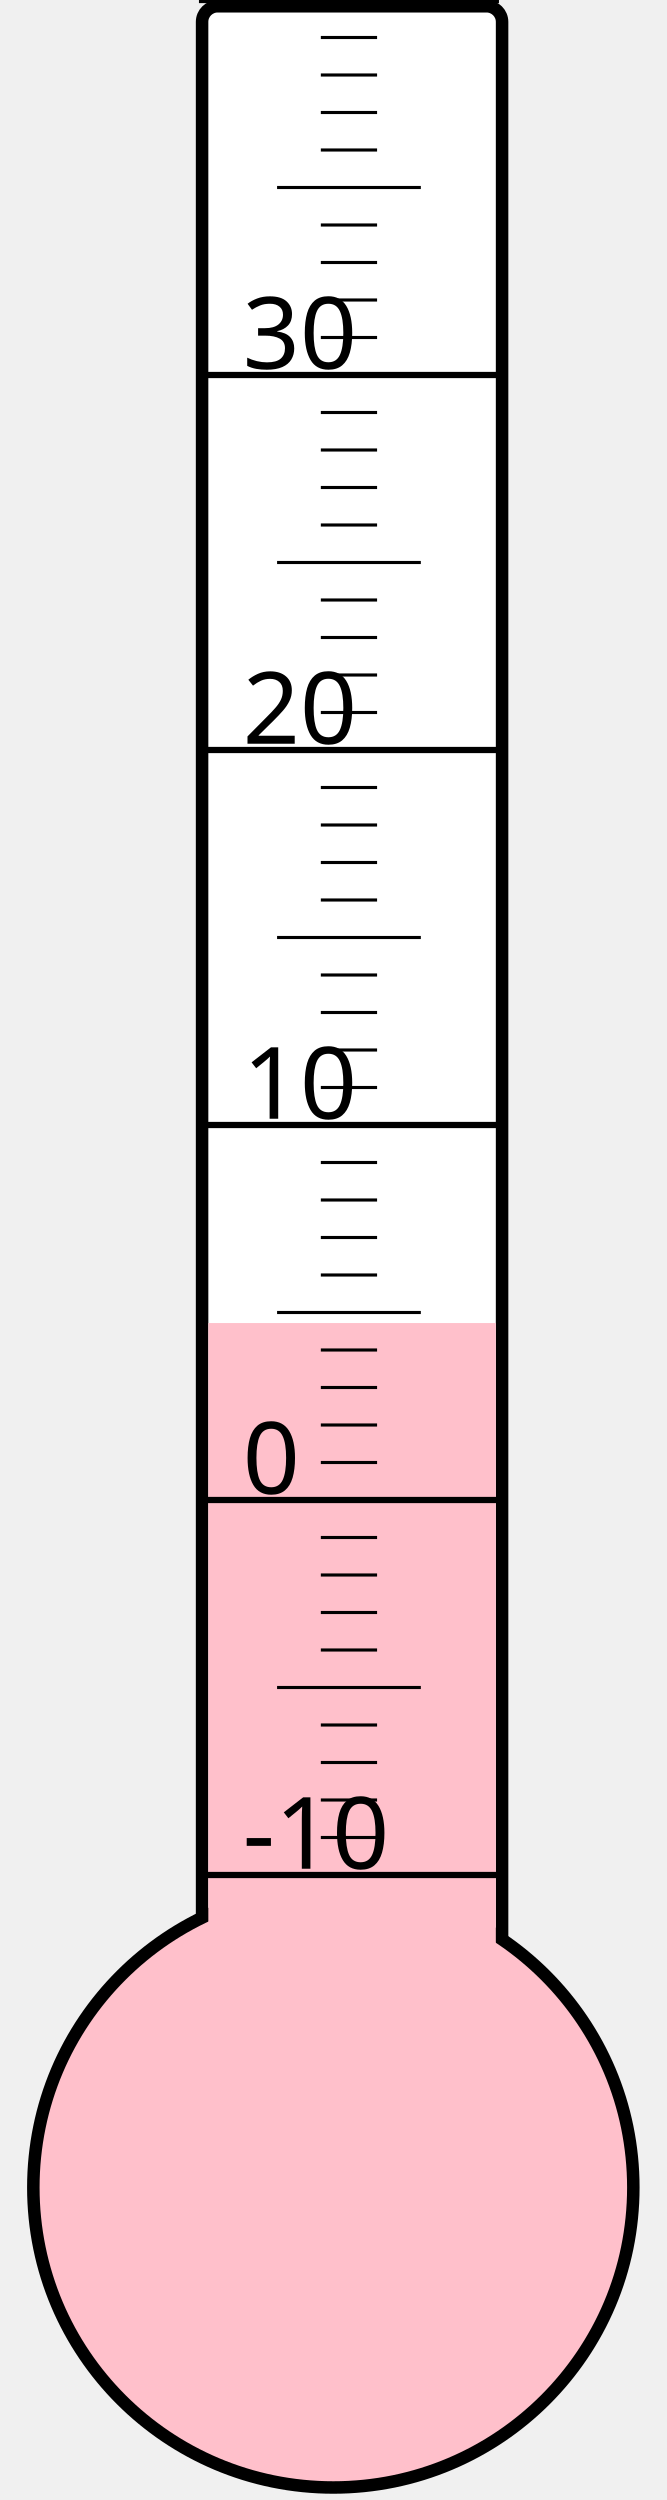
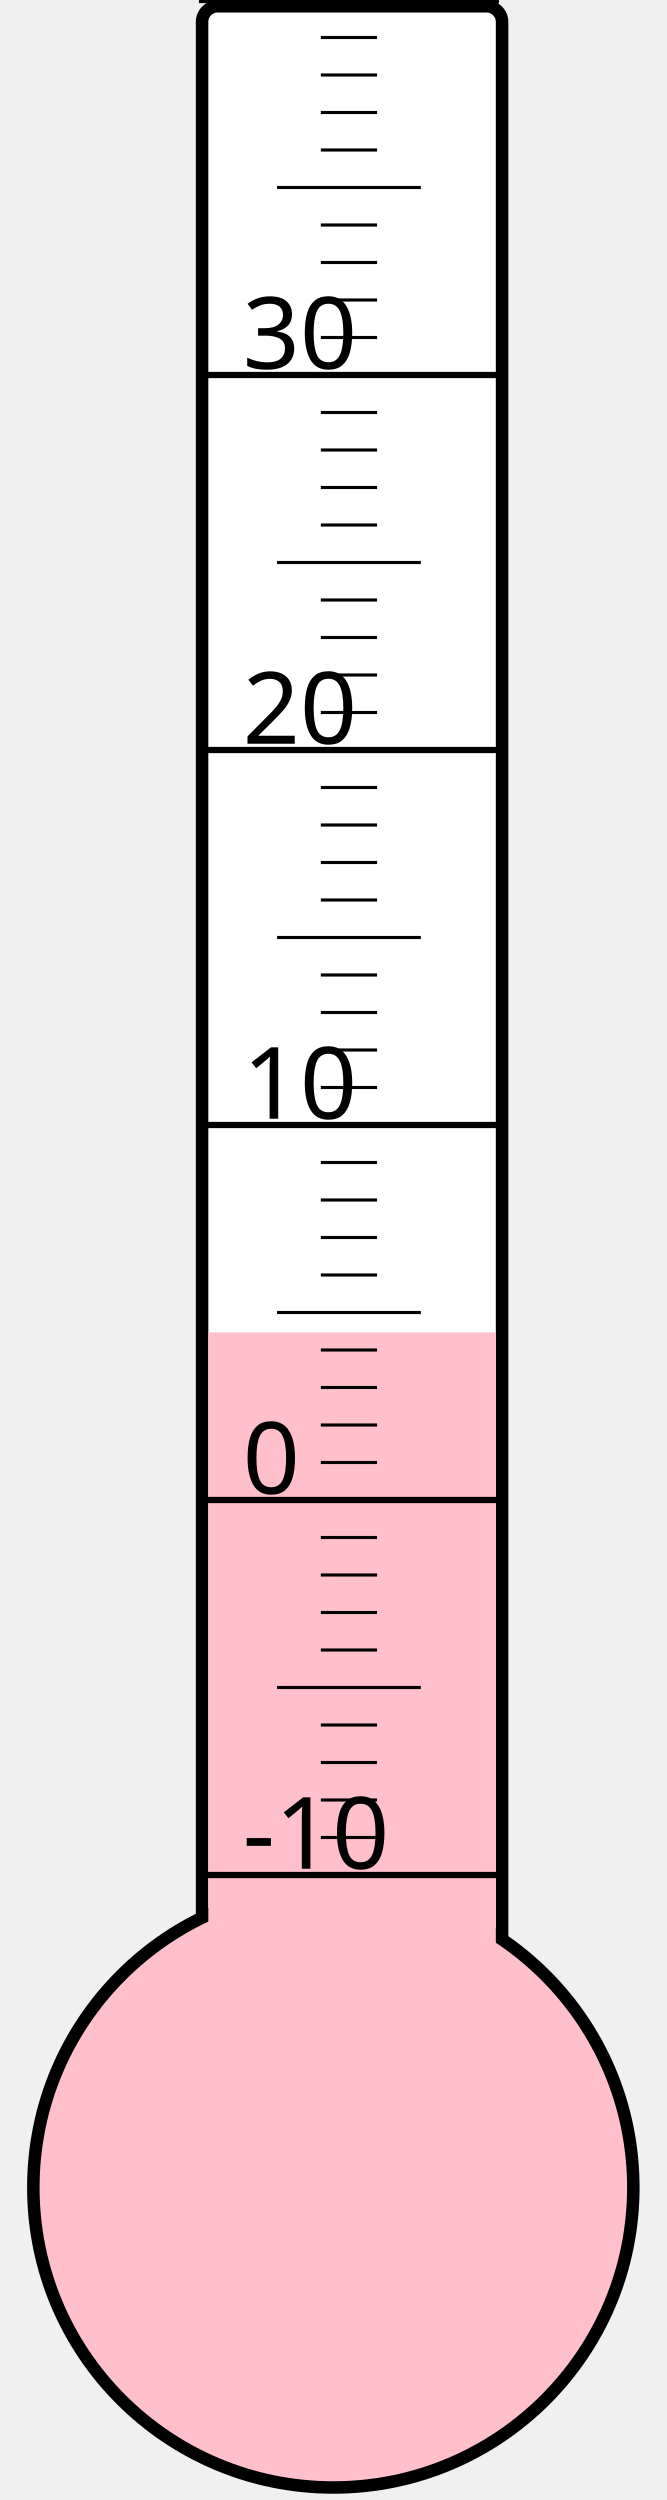
<svg xmlns="http://www.w3.org/2000/svg" width="40px" height="150px" viewBox="0 0 200 800">
  <rect width="200" height="800" x="0" y="0" style="fill: #ffffeb; fill-opacity: 0;" />
  <rect width="96" height="680" x="58" y="2" rx="5" ry="5" style="fill: white; fill-opacity: 1; stroke: black; stroke-width: 4;" />
  <circle cx="100" cy="700" r="96" style="fill: pink; stroke: black; stroke-width: 4;" />
-   <rect width="92" height="276.625" x="60" y="423.375" style="fill: pink; fill-opacity: 1; stroke-width: 0;" />
+   <rect width="92" height="273.625" x="60" y="426.375" style="fill: pink; fill-opacity: 1; stroke-width: 0;" />
  <text x="71" y="598" style="font-family: sans-serif; font-size: 24pt;">-10</text>
  <text x="71" y="478" style="font-family: sans-serif; font-size: 24pt;">0</text>
  <text x="71" y="358" style="font-family: sans-serif; font-size: 24pt;">10</text>
  <text x="71" y="238" style="font-family: sans-serif; font-size: 24pt;">20</text>
  <text x="71" y="118" style="font-family: sans-serif; font-size: 24pt;">30</text>
  <g style="stroke: black;">
    <line x1="57" y1="600" x2="153" y2="600" style="stroke-width: 2;" />
    <line x1="96" y1="588" x2="114" y2="588" style="stroke-width: 1;" />
    <line x1="96" y1="576" x2="114" y2="576" style="stroke-width: 1;" />
    <line x1="96" y1="564" x2="114" y2="564" style="stroke-width: 1;" />
    <line x1="96" y1="552" x2="114" y2="552" style="stroke-width: 1;" />
    <line x1="82" y1="540" x2="128" y2="540" style="stroke-width: 1;" />
    <line x1="96" y1="528" x2="114" y2="528" style="stroke-width: 1;" />
    <line x1="96" y1="516" x2="114" y2="516" style="stroke-width: 1;" />
    <line x1="96" y1="504" x2="114" y2="504" style="stroke-width: 1;" />
    <line x1="96" y1="492" x2="114" y2="492" style="stroke-width: 1;" />
    <line x1="57" y1="480" x2="153" y2="480" style="stroke-width: 2;" />
    <line x1="96" y1="468" x2="114" y2="468" style="stroke-width: 1;" />
    <line x1="96" y1="456" x2="114" y2="456" style="stroke-width: 1;" />
    <line x1="96" y1="444" x2="114" y2="444" style="stroke-width: 1;" />
    <line x1="96" y1="432" x2="114" y2="432" style="stroke-width: 1;" />
    <line x1="82" y1="420" x2="128" y2="420" style="stroke-width: 1;" />
    <line x1="96" y1="408" x2="114" y2="408" style="stroke-width: 1;" />
    <line x1="96" y1="396" x2="114" y2="396" style="stroke-width: 1;" />
    <line x1="96" y1="384" x2="114" y2="384" style="stroke-width: 1;" />
    <line x1="96" y1="372" x2="114" y2="372" style="stroke-width: 1;" />
    <line x1="57" y1="360" x2="153" y2="360" style="stroke-width: 2;" />
    <line x1="96" y1="348" x2="114" y2="348" style="stroke-width: 1;" />
    <line x1="96" y1="336" x2="114" y2="336" style="stroke-width: 1;" />
    <line x1="96" y1="324" x2="114" y2="324" style="stroke-width: 1;" />
    <line x1="96" y1="312" x2="114" y2="312" style="stroke-width: 1;" />
    <line x1="82" y1="300" x2="128" y2="300" style="stroke-width: 1;" />
    <line x1="96" y1="288" x2="114" y2="288" style="stroke-width: 1;" />
    <line x1="96" y1="276" x2="114" y2="276" style="stroke-width: 1;" />
    <line x1="96" y1="264" x2="114" y2="264" style="stroke-width: 1;" />
    <line x1="96" y1="252" x2="114" y2="252" style="stroke-width: 1;" />
    <line x1="57" y1="240" x2="153" y2="240" style="stroke-width: 2;" />
    <line x1="96" y1="228" x2="114" y2="228" style="stroke-width: 1;" />
    <line x1="96" y1="216" x2="114" y2="216" style="stroke-width: 1;" />
    <line x1="96" y1="204" x2="114" y2="204" style="stroke-width: 1;" />
    <line x1="96" y1="192" x2="114" y2="192" style="stroke-width: 1;" />
    <line x1="82" y1="180" x2="128" y2="180" style="stroke-width: 1;" />
    <line x1="96" y1="168" x2="114" y2="168" style="stroke-width: 1;" />
    <line x1="96" y1="156" x2="114" y2="156" style="stroke-width: 1;" />
    <line x1="96" y1="144" x2="114" y2="144" style="stroke-width: 1;" />
    <line x1="96" y1="132" x2="114" y2="132" style="stroke-width: 1;" />
    <line x1="57" y1="120" x2="153" y2="120" style="stroke-width: 2;" />
    <line x1="96" y1="108" x2="114" y2="108" style="stroke-width: 1;" />
    <line x1="96" y1="96" x2="114" y2="96" style="stroke-width: 1;" />
    <line x1="96" y1="84" x2="114" y2="84" style="stroke-width: 1;" />
    <line x1="96" y1="72" x2="114" y2="72" style="stroke-width: 1;" />
    <line x1="82" y1="60" x2="128" y2="60" style="stroke-width: 1;" />
    <line x1="96" y1="48" x2="114" y2="48" style="stroke-width: 1;" />
    <line x1="96" y1="36" x2="114" y2="36" style="stroke-width: 1;" />
    <line x1="96" y1="24" x2="114" y2="24" style="stroke-width: 1;" />
    <line x1="96" y1="12" x2="114" y2="12" style="stroke-width: 1;" />
    <line x1="57" y1="0" x2="153" y2="0" style="stroke-width: 2;" />
  </g>
</svg>
